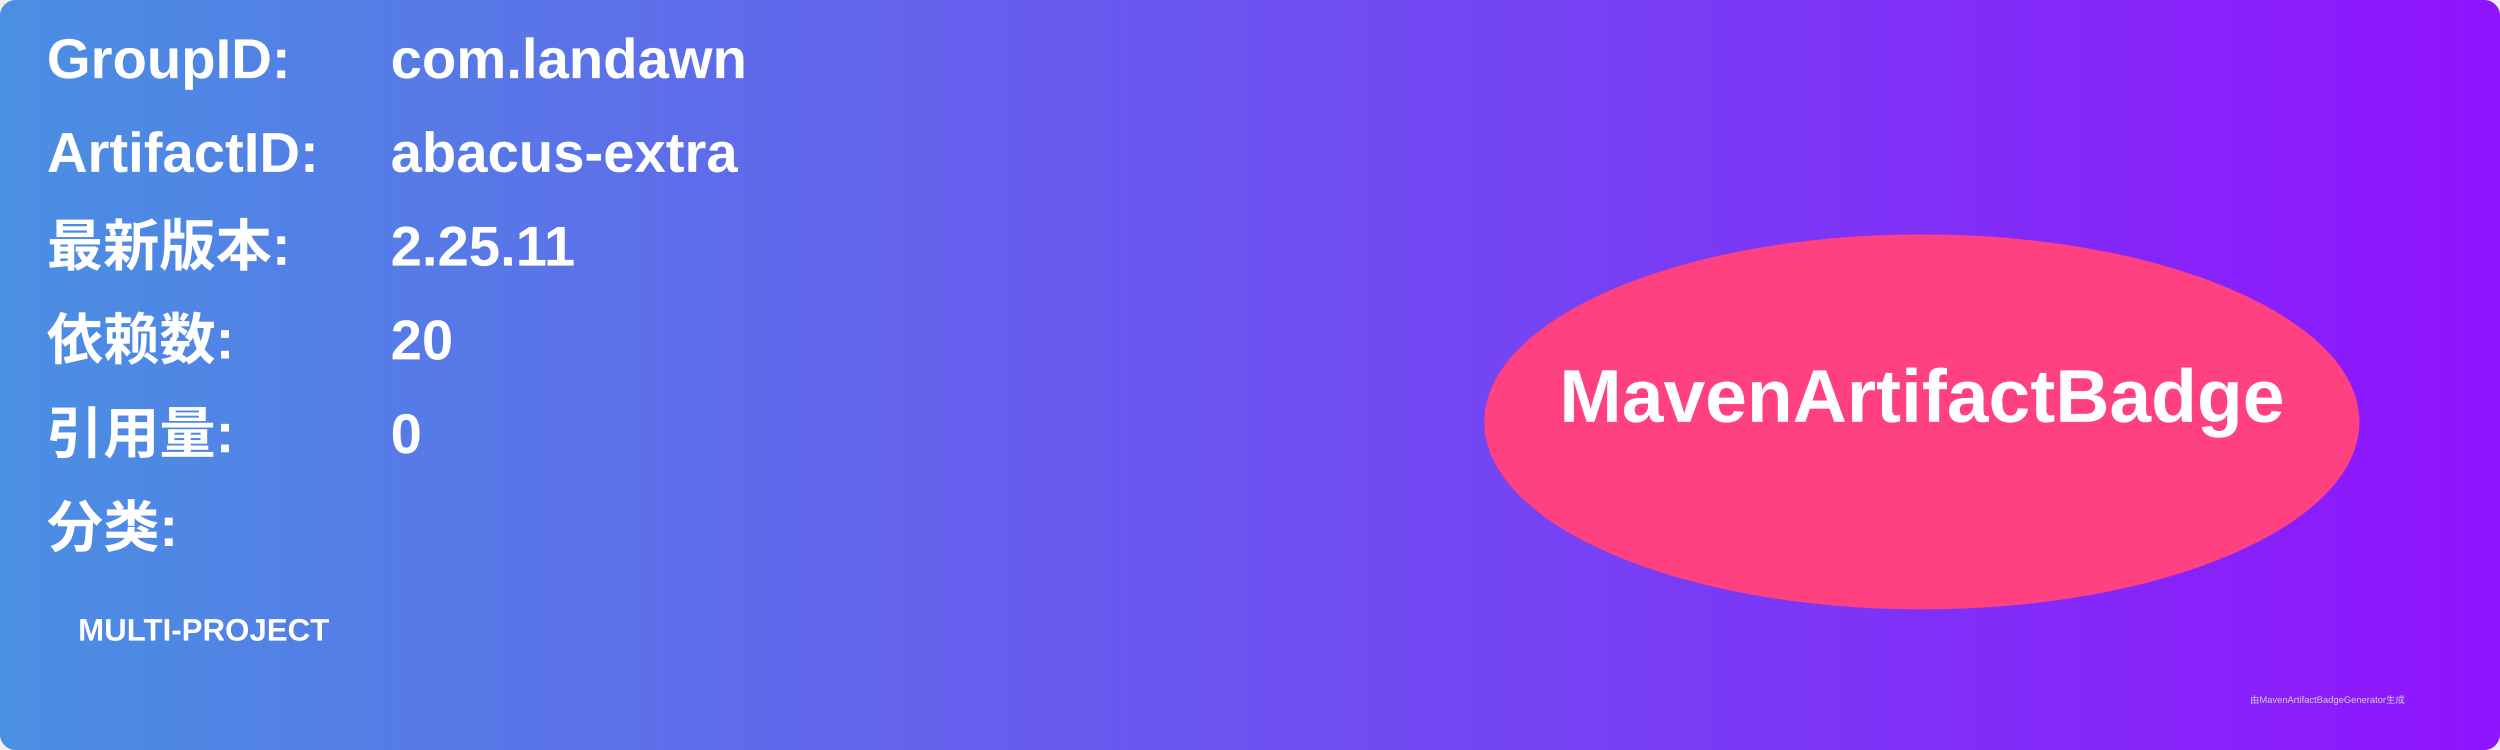
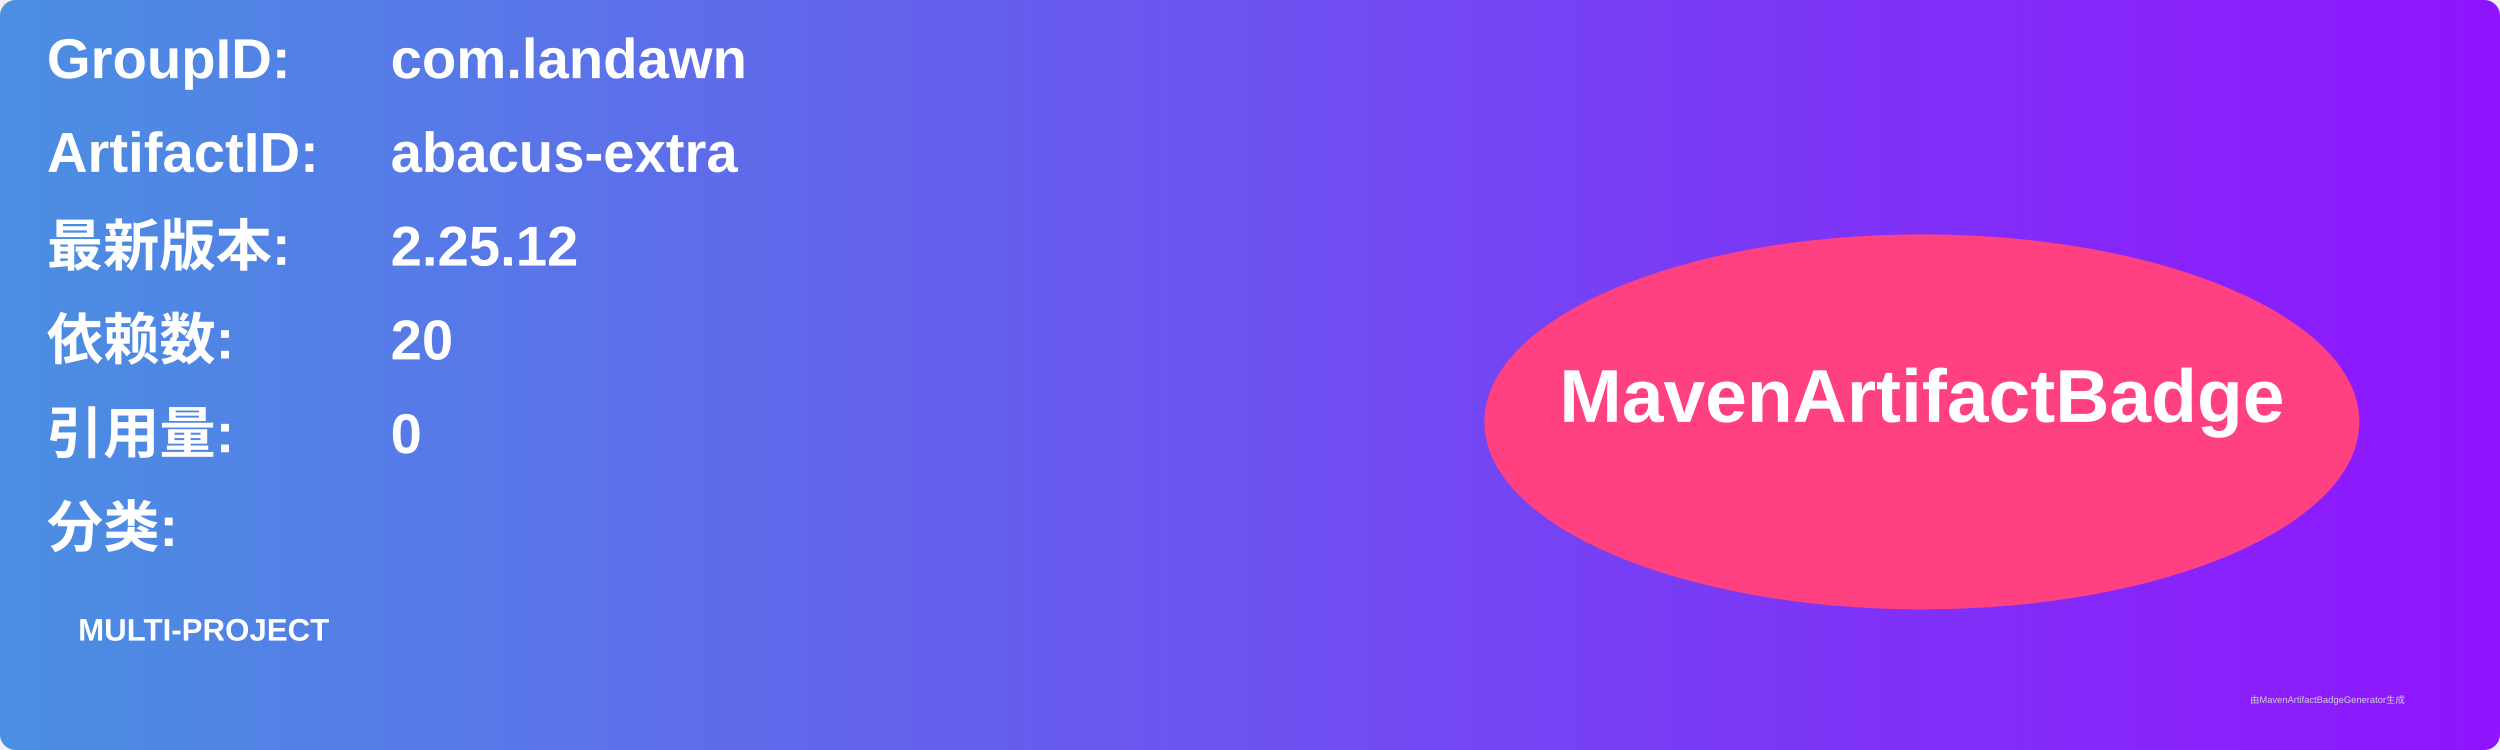
<svg xmlns="http://www.w3.org/2000/svg" width="800" height="240" viewBox="0 0 800 240">
  <linearGradient id="grad" x1="0%" y1="0%" x2="100%" y2="0%">
    <stop offset="0%" stop-color="#4a90e2" />
    <stop offset="100%" stop-color="#9013fe" />
  </linearGradient>
  <rect width="100%" height="100%" rx="5" ry="5" fill="url(#grad)" />
  <g transform="translate(15, 15)">
    <text x="0" y="10" font-family="Arial" font-size="18" fill="white" font-weight="bold" width="260">GroupID:</text>
    <text x="110" y="10" font-family="Arial" font-size="18" fill="white" font-weight="bold" width="460">com.landawn</text>
    <text x="0" y="40" font-family="Arial" font-size="18" fill="white" font-weight="bold" width="260">ArtifactID:</text>
    <text x="110" y="40" font-family="Arial" font-size="18" fill="white" font-weight="bold" width="460">abacus-extra</text>
    <text x="0" y="70" font-family="Arial" font-size="18" fill="white" font-weight="bold">最新版本:</text>
    <text x="110" y="70" font-family="Arial" font-size="18" fill="white" font-weight="bold">
-       <tspan font-weight="bold">2.25.11</tspan>
+       <tspan font-weight="bold">2.25.12</tspan>
    </text>
    <text x="0" y="100" font-family="Arial" font-size="18" fill="white" font-weight="bold">依赖数: </text>
    <text x="110" y="100" font-family="Arial" font-size="18" fill="white">
      <tspan font-weight="bold">20</tspan>
    </text>
    <text x="0" y="130" font-family="Arial" font-size="18" fill="white" font-weight="bold">引用量: </text>
    <text x="110" y="130" font-family="Arial" font-size="18" fill="white">
      <tspan font-weight="bold">0</tspan>
    </text>
    <text x="0" y="160" font-family="Arial" font-size="18" fill="white" font-weight="bold">分类:</text>
    <text x="10" y="190" font-family="Arial" font-size="10" fill="white">
      <tspan font-weight="bold">MULTI-PROJECT</tspan>
    </text>
    <ellipse cx="600" cy="120" rx="140" ry="60" fill="#ff4081" />
    <text x="600" y="120" text-anchor="middle" font-family="Arial" font-size="24" fill="white" font-weight="bold">MavenArtifactBadge</text>
  </g>
  <text x="720" y="225" font-family="Arial" font-size="3" fill="#d0d0d0">由MavenArtifactBadgeGenerator生成</text>
</svg>
